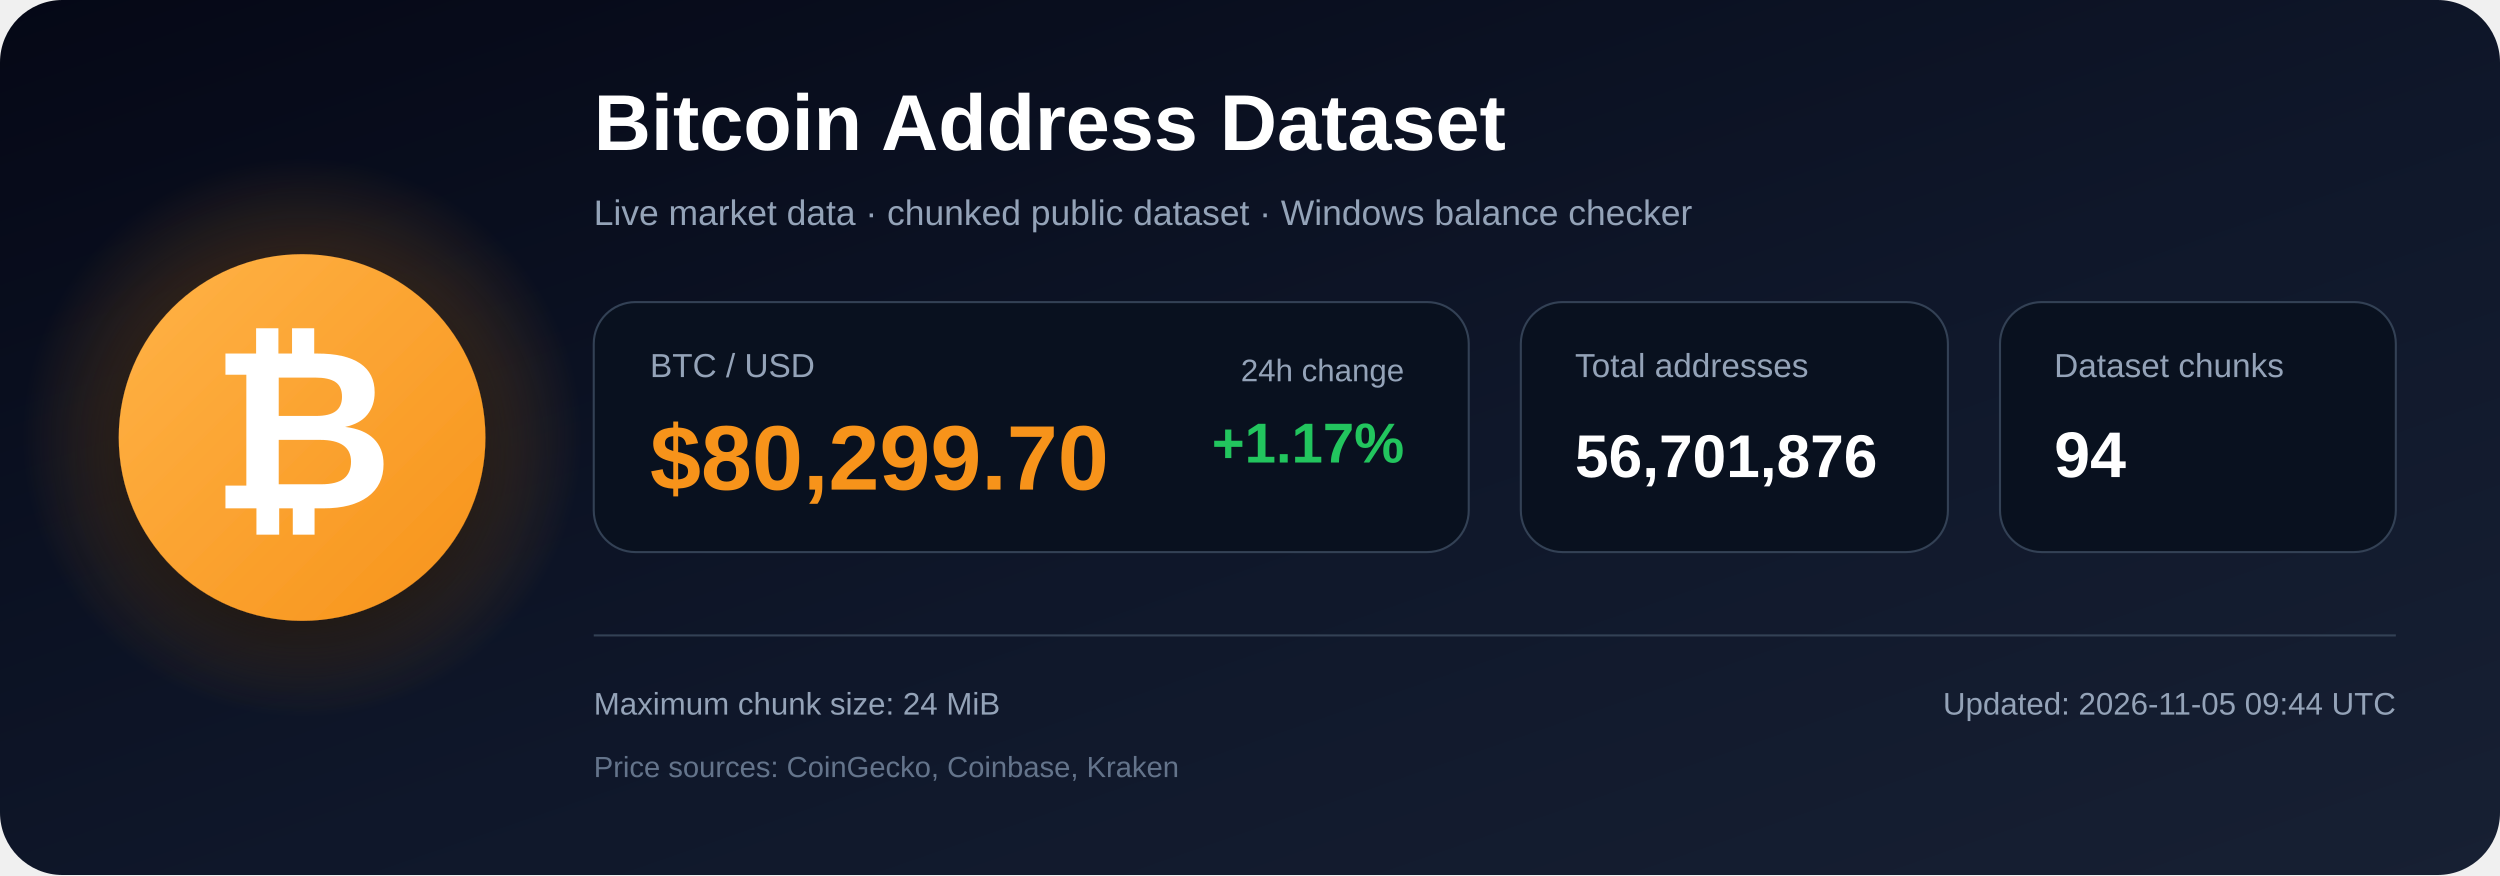
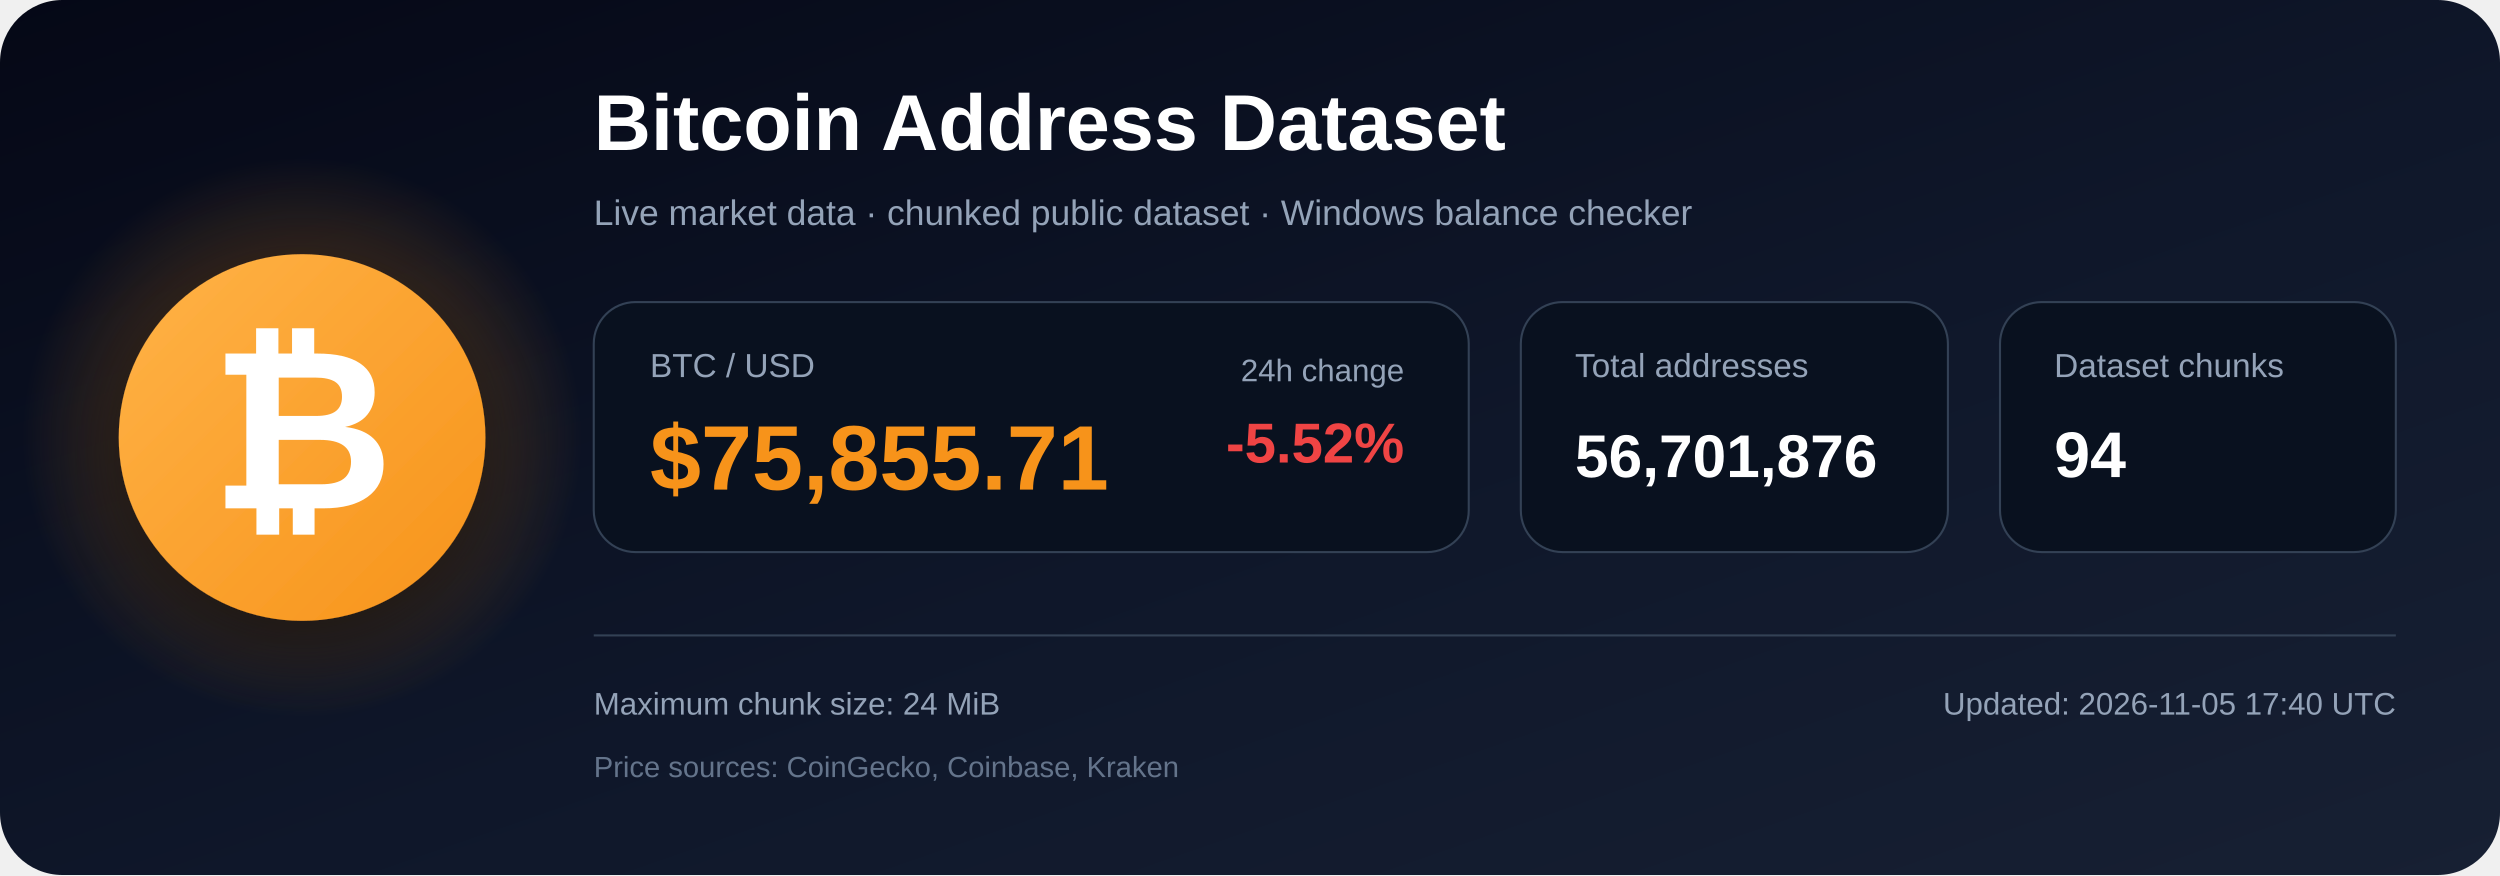
<svg xmlns="http://www.w3.org/2000/svg" width="1200" height="420" viewBox="0 0 1200 420" role="img" aria-labelledby="title description">
  <defs>
    <linearGradient id="bg" x1="0" y1="0" x2="1" y2="1">
      <stop offset="0%" stop-color="#050816" />
      <stop offset="55%" stop-color="#0f172a" />
      <stop offset="100%" stop-color="#172033" />
    </linearGradient>
    <radialGradient id="glow">
      <stop offset="0%" stop-color="#f7931a" stop-opacity=".48" />
      <stop offset="100%" stop-color="#f7931a" stop-opacity="0" />
    </radialGradient>
    <linearGradient id="orange" x1="0" y1="0" x2="1" y2="1">
      <stop offset="0%" stop-color="#ffb347" />
      <stop offset="100%" stop-color="#f7931a" />
    </linearGradient>
    <filter id="shadow" x="-40%" y="-40%" width="180%" height="180%">
      <feDropShadow dx="0" dy="12" stdDeviation="18" flood-color="#000000" flood-opacity=".50" />
    </filter>
  </defs>
  <rect width="1200" height="420" rx="30" fill="url(#bg)" />
  <circle cx="145" cy="210" r="135" fill="url(#glow)" />
  <circle cx="145" cy="210" r="88" fill="url(#orange)" filter="url(#shadow)" />
  <text x="145" y="244" text-anchor="middle" font-family="Arial, Helvetica, sans-serif" font-size="108" font-weight="700" fill="#ffffff">₿</text>
  <text x="285" y="72" font-family="Arial, Helvetica, sans-serif" font-size="38" font-weight="700" fill="#ffffff">
    Bitcoin Address Dataset
  </text>
  <text x="285" y="108" font-family="Arial, Helvetica, sans-serif" font-size="17" fill="#94a3b8">
    Live market data · chunked public dataset · Windows balance checker
  </text>
  <rect x="285" y="145" width="420" height="120" rx="20" fill="#09111f" stroke="#334155" />
  <text x="312" y="181" font-family="Arial, Helvetica, sans-serif" font-size="16" fill="#94a3b8">BTC / USD</text>
-   <text x="312" y="235" font-family="Arial, Helvetica, sans-serif" font-size="44" font-weight="700" fill="#f7931a">$80,299.70</text>
+   <text x="312" y="235" font-family="Arial, Helvetica, sans-serif" font-size="44" font-weight="700" fill="#f7931a">$75,855.71</text>
  <text x="674" y="183" text-anchor="end" font-family="Arial, Helvetica, sans-serif" font-size="15" fill="#94a3b8">24h change</text>
-   <text x="674" y="222" text-anchor="end" font-family="Arial, Helvetica, sans-serif" font-size="27" font-weight="700" fill="#22c55e">+1.17%</text>
+   <text x="674" y="222" text-anchor="end" font-family="Arial, Helvetica, sans-serif" font-size="27" font-weight="700" fill="#ef4444">-5.52%</text>
  <rect x="730" y="145" width="205" height="120" rx="20" fill="#09111f" stroke="#334155" />
  <text x="756" y="181" font-family="Arial, Helvetica, sans-serif" font-size="16" fill="#94a3b8">Total addresses</text>
  <text x="756" y="229" font-family="Arial, Helvetica, sans-serif" font-size="29" font-weight="700" fill="#ffffff">56,701,876</text>
  <rect x="960" y="145" width="190" height="120" rx="20" fill="#09111f" stroke="#334155" />
  <text x="986" y="181" font-family="Arial, Helvetica, sans-serif" font-size="16" fill="#94a3b8">Dataset chunks</text>
  <text x="986" y="229" font-family="Arial, Helvetica, sans-serif" font-size="31" font-weight="700" fill="#ffffff">94</text>
  <line x1="285" y1="305" x2="1150" y2="305" stroke="#334155" stroke-width="1" />
  <text x="285" y="343" font-family="Arial, Helvetica, sans-serif" font-size="15" fill="#94a3b8">
    Maximum chunk size: 24 MiB
  </text>
  <text x="285" y="373" font-family="Arial, Helvetica, sans-serif" font-size="14" fill="#64748b">
    Price sources: CoinGecko, Coinbase, Kraken
  </text>
  <text x="1150" y="343" text-anchor="end" font-family="Arial, Helvetica, sans-serif" font-size="15" fill="#94a3b8">
-     Updated: 2026-11-05 09:44 UTC
+     Updated: 2026-11-05 17:40 UTC
  </text>
</svg>
